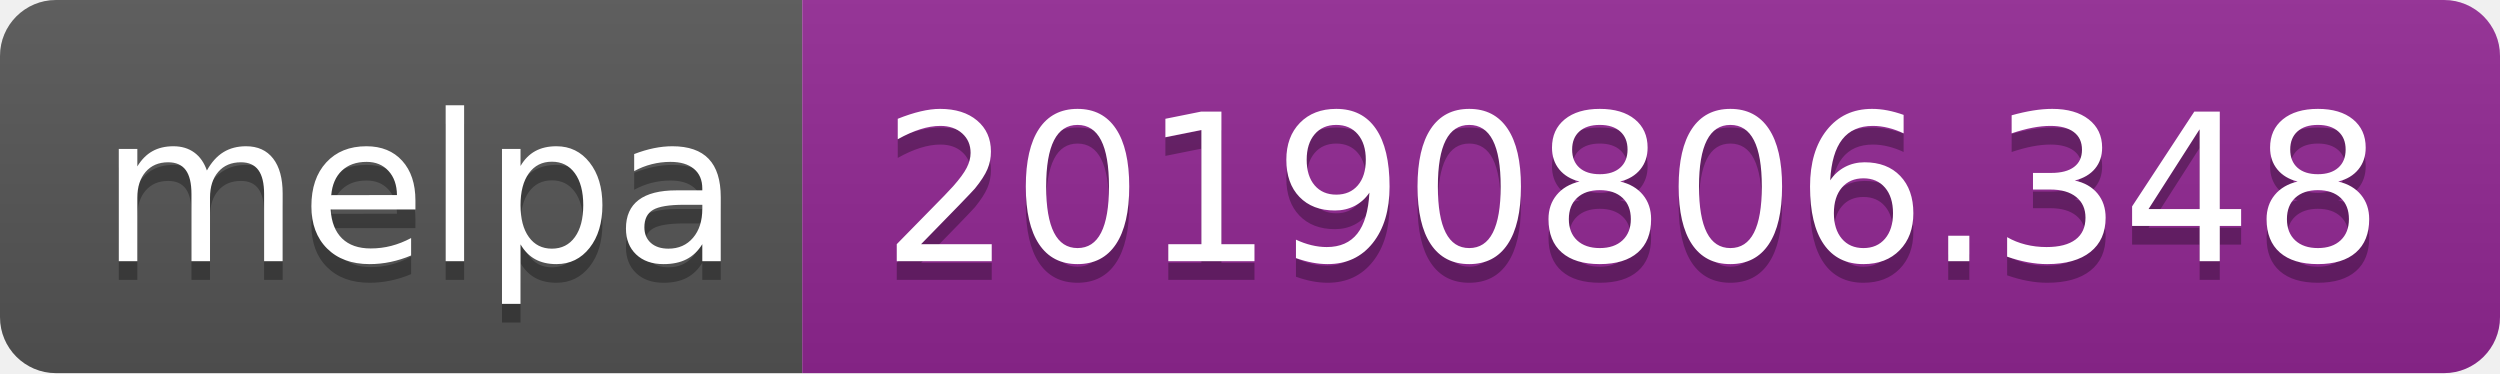
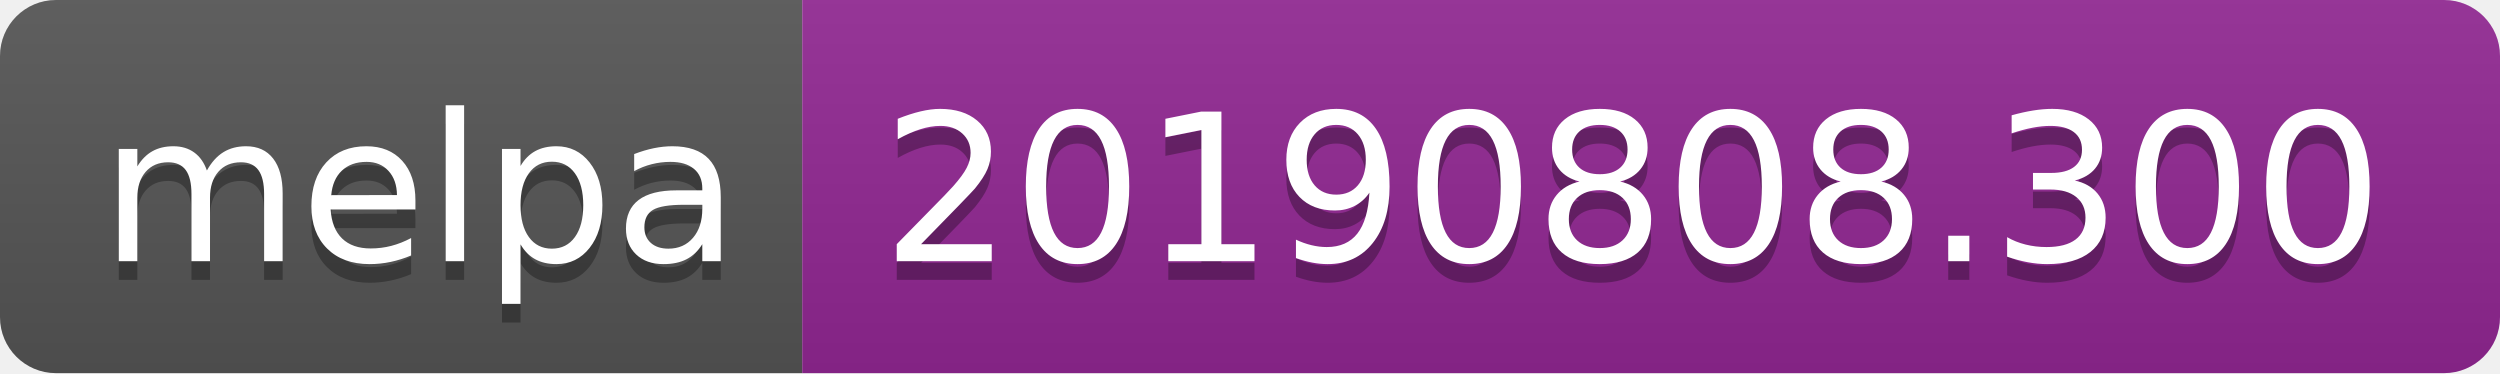
<svg xmlns="http://www.w3.org/2000/svg" width="134" height="20">
  <linearGradient id="b" x2="0" y2="100%">
    <stop offset="0" stop-color="#bbb" stop-opacity=".1" />
    <stop offset="1" stop-opacity=".1" />
  </linearGradient>
  <clipPath id="a">
    <rect width="134" height="20" rx="3" fill="#fff" />
  </clipPath>
  <g clip-path="url(#a)">
    <path fill="#555" d="M0 0h43v20H0z" />
    <path fill="#922793" d="M43 0h91v20H43z" />
    <path fill="url(#b)" d="M0 0h134v20H0z" />
  </g>
  <g fill="#fff" text-anchor="middle" font-family="DejaVu Sans,Verdana,Geneva,sans-serif" font-size="110">
    <text x="225" y="150" fill="#010101" fill-opacity=".3" transform="scale(.1)" textLength="330">melpa</text>
    <text x="225" y="140" transform="scale(.1)" textLength="330">melpa</text>
-     <text x="875" y="150" fill="#010101" fill-opacity=".3" transform="scale(.1)" textLength="810">20190806.348</text>
-     <text x="875" y="140" transform="scale(.1)" textLength="810">20190806.348</text>
+     <text x="875" y="150" fill="#010101" fill-opacity=".3" transform="scale(.1)" textLength="810">20190808.300</text>
+     <text x="875" y="140" transform="scale(.1)" textLength="810">20190808.300</text>
  </g>
</svg>
